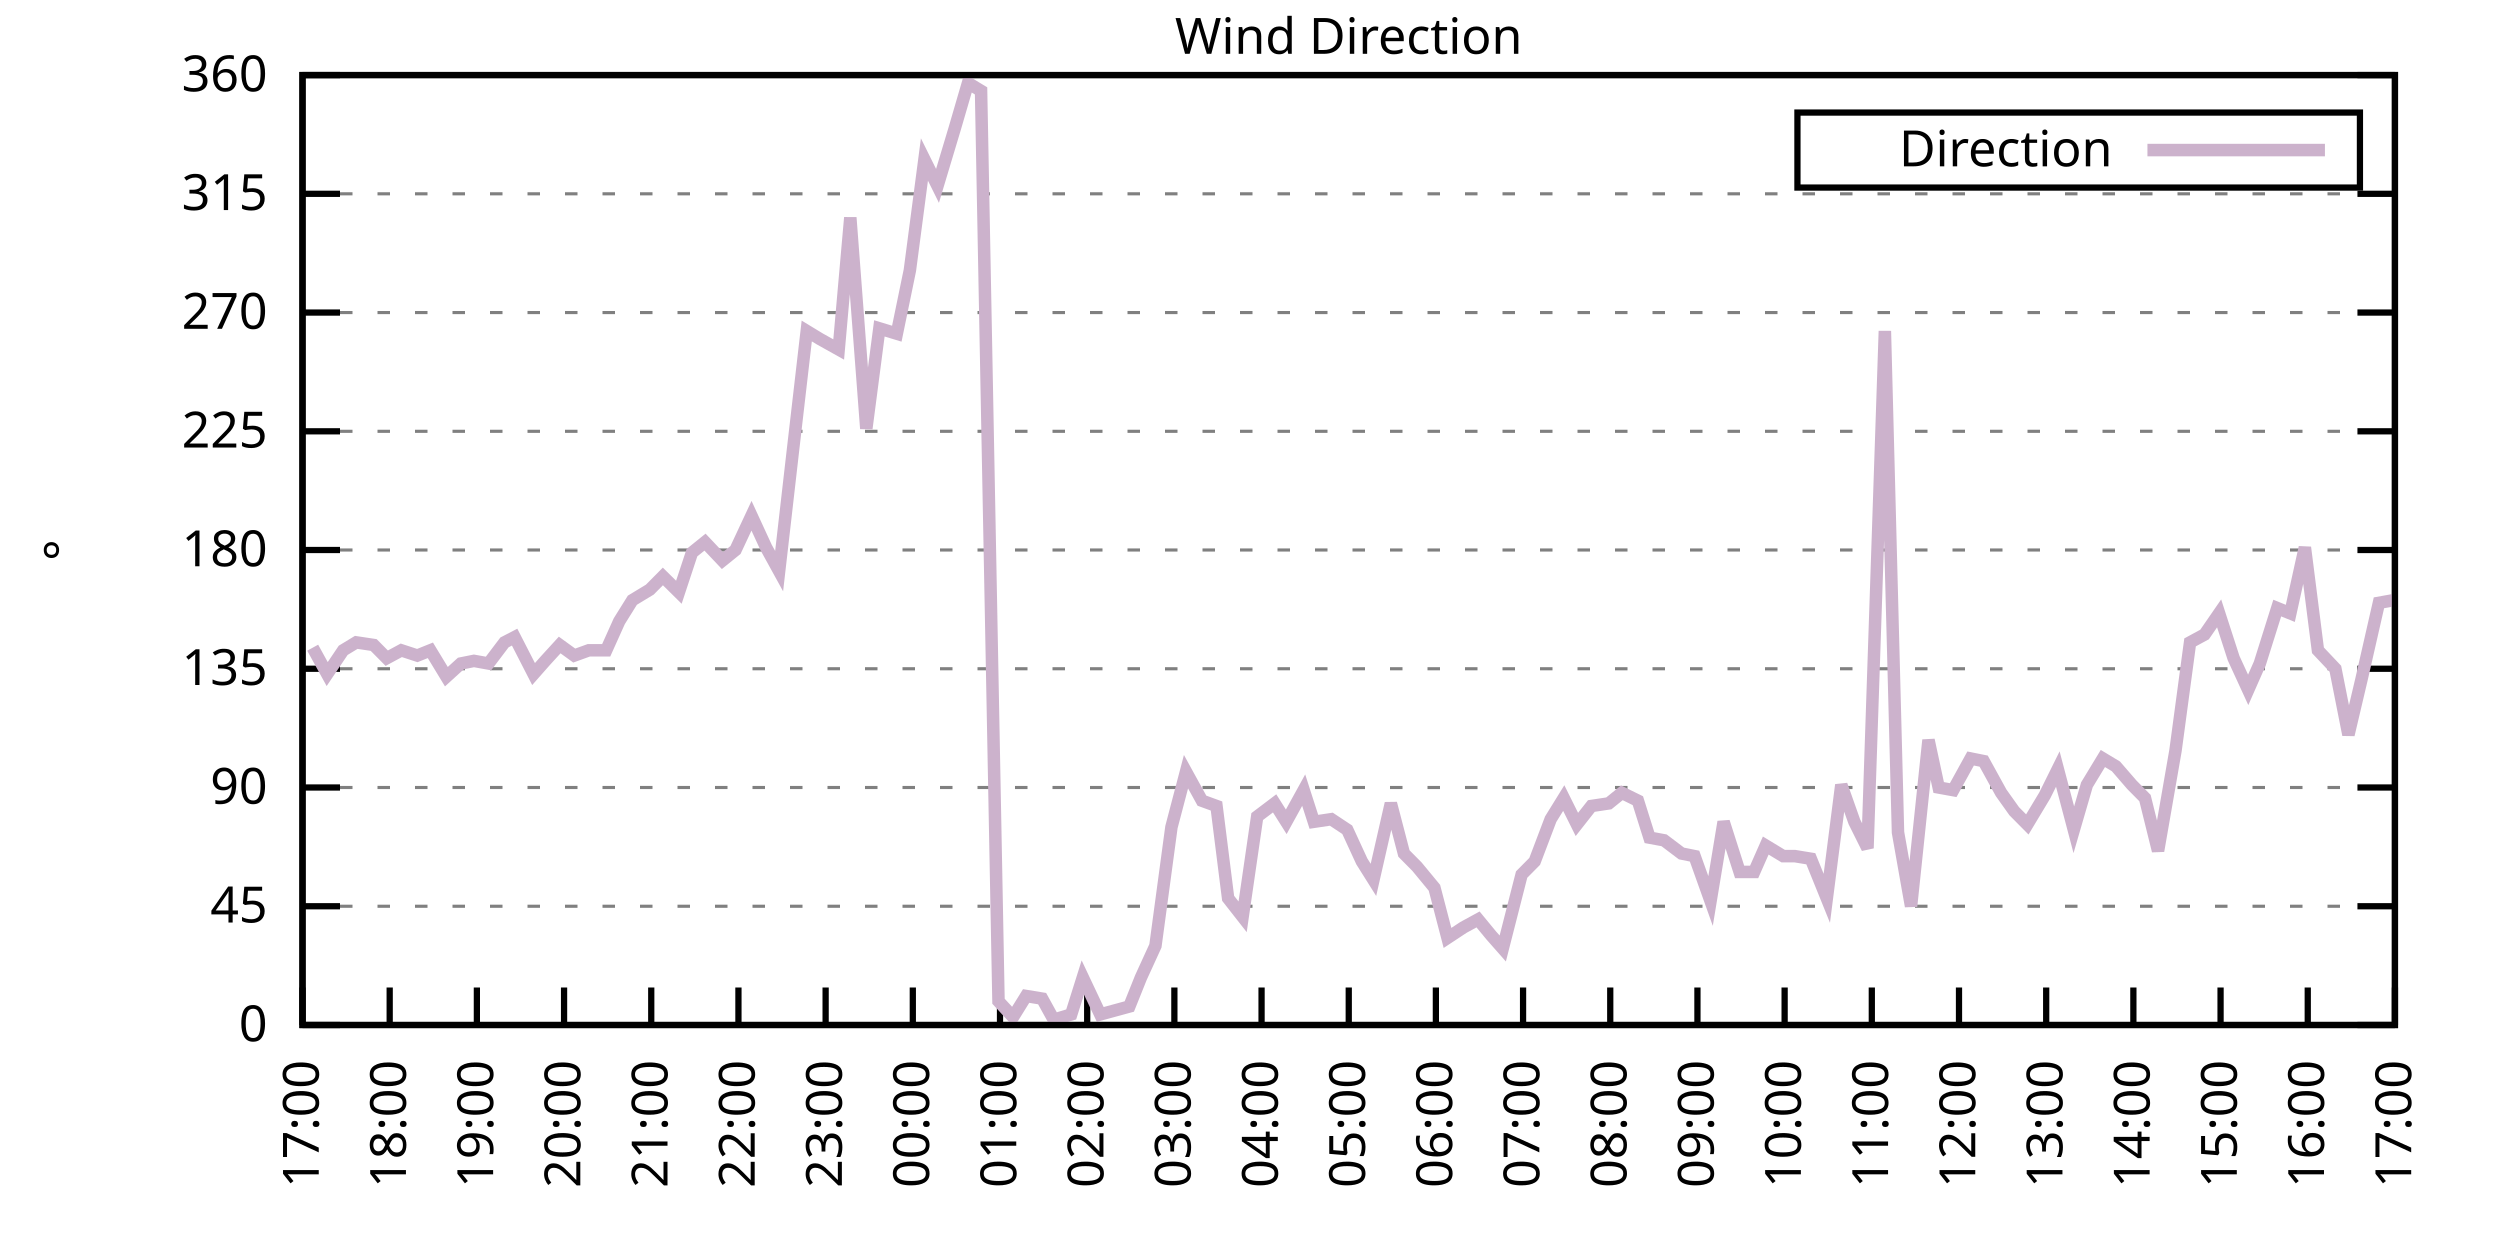
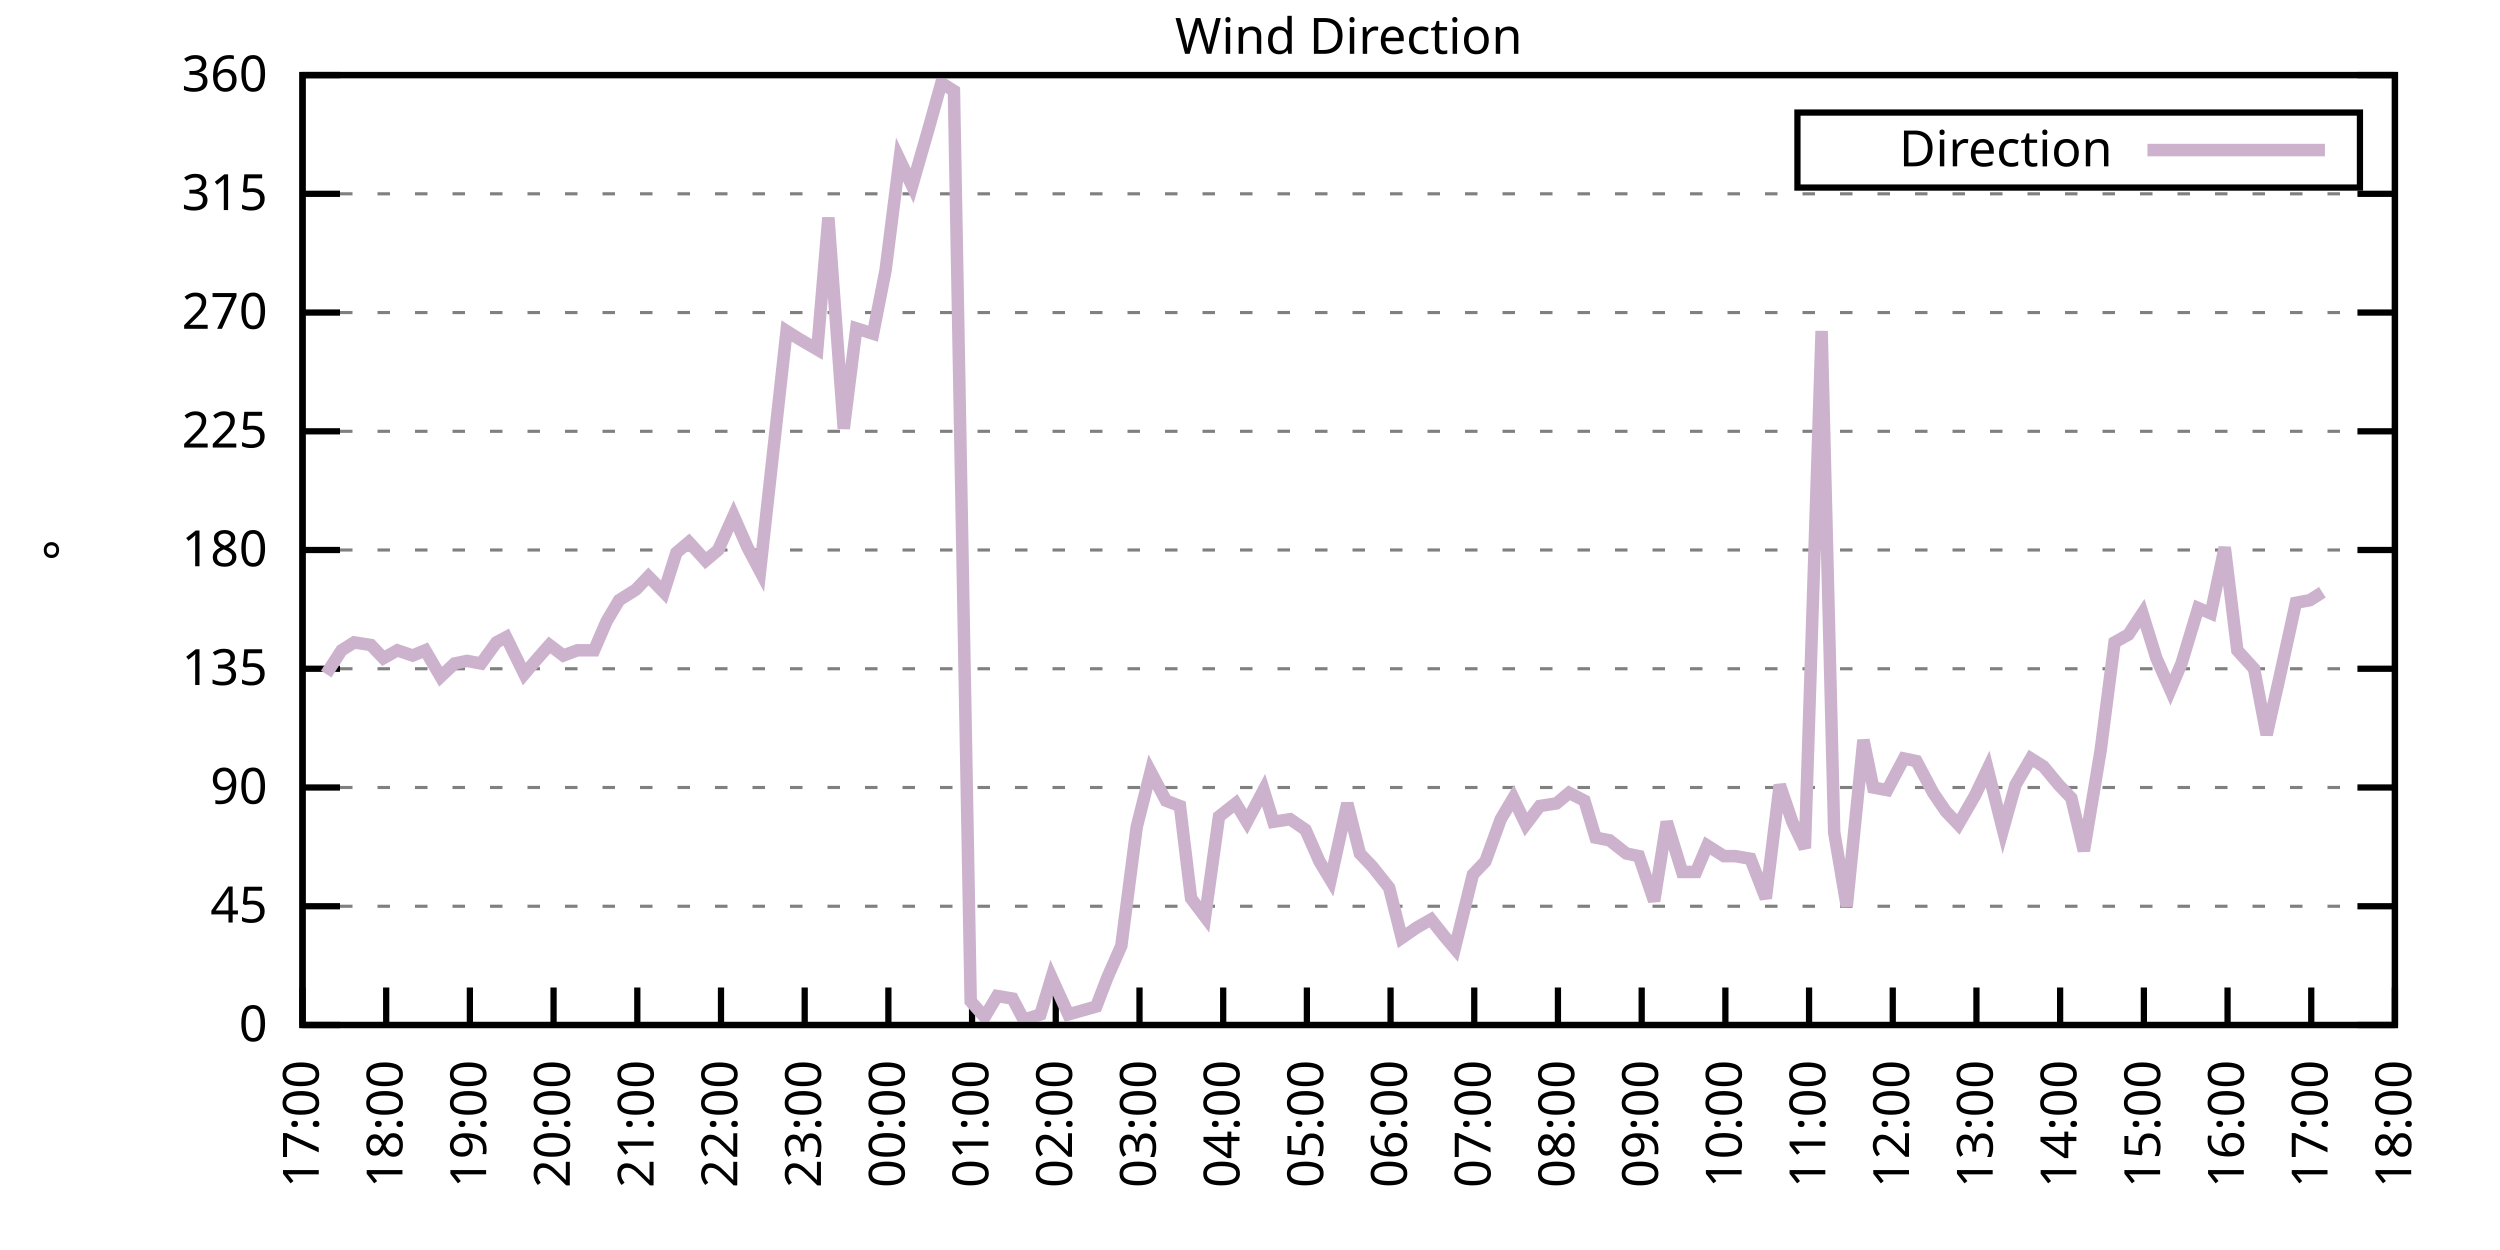
<svg xmlns="http://www.w3.org/2000/svg" xmlns:xlink="http://www.w3.org/1999/xlink" width="400" height="200" viewBox="0 0 400 200">
  <g id="gnuplot_canvas">
    <rect x="0" y="0" width="400" height="200" fill="none" />
    <defs>
      <circle id="gpDot" r="0.5" stroke-width="0.5" stroke="currentColor" />
      <path id="gpPt0" stroke-width="0.333" stroke="currentColor" d="M-1,0 h2 M0,-1 v2" />
      <path id="gpPt1" stroke-width="0.333" stroke="currentColor" d="M-1,-1 L1,1 M1,-1 L-1,1" />
      <path id="gpPt2" stroke-width="0.333" stroke="currentColor" d="M-1,0 L1,0 M0,-1 L0,1 M-1,-1 L1,1 M-1,1 L1,-1" />
      <rect id="gpPt3" stroke-width="0.333" stroke="currentColor" x="-1" y="-1" width="2" height="2" />
      <rect id="gpPt4" stroke-width="0.333" stroke="currentColor" fill="currentColor" x="-1" y="-1" width="2" height="2" />
      <circle id="gpPt5" stroke-width="0.333" stroke="currentColor" cx="0" cy="0" r="1" />
      <use xlink:href="#gpPt5" id="gpPt6" fill="currentColor" stroke="none" />
      <path id="gpPt7" stroke-width="0.333" stroke="currentColor" d="M0,-1.33 L-1.33,0.67 L1.33,0.67 z" />
      <use xlink:href="#gpPt7" id="gpPt8" fill="currentColor" stroke="none" />
      <use xlink:href="#gpPt7" id="gpPt9" stroke="currentColor" transform="rotate(180)" />
      <use xlink:href="#gpPt9" id="gpPt10" fill="currentColor" stroke="none" />
      <use xlink:href="#gpPt3" id="gpPt11" stroke="currentColor" transform="rotate(45)" />
      <use xlink:href="#gpPt11" id="gpPt12" fill="currentColor" stroke="none" />
      <path id="gpPt13" stroke-width="0.333" stroke="currentColor" d="M0,1.330 L1.265,0.411 L0.782,-1.067 L-0.782,-1.076 L-1.265,0.411 z" />
      <use xlink:href="#gpPt13" id="gpPt14" fill="currentColor" stroke="none" />
      <filter id="textbox" filterUnits="objectBoundingBox" x="0" y="0" height="1" width="1">
        <feFlood flood-color="white" flood-opacity="1" result="bgnd" />
        <feComposite in="SourceGraphic" in2="bgnd" operator="atop" />
      </filter>
      <filter id="greybox" filterUnits="objectBoundingBox" x="0" y="0" height="1" width="1">
        <feFlood flood-color="lightgrey" flood-opacity="1" result="grey" />
        <feComposite in="SourceGraphic" in2="grey" operator="atop" />
      </filter>
    </defs>
    <g fill="none" color="white" stroke="currentColor" stroke-width="1.00" stroke-linecap="butt" stroke-linejoin="miter">
</g>
    <g fill="none" color="black" stroke="currentColor" stroke-width="1.00" stroke-linecap="butt" stroke-linejoin="miter">
      <g stroke="none" shape-rendering="crispEdges">
        <polygon fill="rgb(255, 255, 255)" points="48.40,164.00 383.18,164.00 383.18,12.02 48.40,12.02 " />
      </g>
    </g>
    <g fill="none" color="black" stroke="currentColor" stroke-width="1.00" stroke-linecap="butt" stroke-linejoin="miter">
</g>
    <g fill="none" color="black" stroke="black" stroke-width="0.50" stroke-linecap="butt" stroke-linejoin="miter">
</g>
    <g fill="none" color="gray" stroke="currentColor" stroke-width="0.50" stroke-linecap="butt" stroke-linejoin="miter">
      <path stroke="gray" stroke-dasharray="2,4" class="gridline" d="M48.40,164.00 L383.19,164.00  " />
    </g>
    <g fill="none" color="gray" stroke="gray" stroke-width="1.00" stroke-linecap="butt" stroke-linejoin="miter">
</g>
    <g fill="none" color="black" stroke="currentColor" stroke-width="1.00" stroke-linecap="butt" stroke-linejoin="miter">
      <path stroke="black" d="M48.40,164.00 L54.40,164.00 M383.19,164.00 L377.19,164.00  " />
      <g transform="translate(42.80,166.60)" stroke="none" fill="black" font-family="Sans" font-size="8.00" text-anchor="end">
        <text>
          <tspan font-family="Sans"> 0</tspan>
        </text>
      </g>
    </g>
    <g fill="none" color="black" stroke="currentColor" stroke-width="1.00" stroke-linecap="butt" stroke-linejoin="miter">
</g>
    <g fill="none" color="black" stroke="black" stroke-width="0.50" stroke-linecap="butt" stroke-linejoin="miter">
</g>
    <g fill="none" color="gray" stroke="currentColor" stroke-width="0.50" stroke-linecap="butt" stroke-linejoin="miter">
      <path stroke="gray" stroke-dasharray="2,4" class="gridline" d="M48.40,145.00 L383.19,145.00  " />
    </g>
    <g fill="none" color="gray" stroke="gray" stroke-width="1.00" stroke-linecap="butt" stroke-linejoin="miter">
</g>
    <g fill="none" color="black" stroke="currentColor" stroke-width="1.00" stroke-linecap="butt" stroke-linejoin="miter">
      <path stroke="black" d="M48.40,145.00 L54.40,145.00 M383.19,145.00 L377.19,145.00  " />
      <g transform="translate(42.80,147.60)" stroke="none" fill="black" font-family="Sans" font-size="8.00" text-anchor="end">
        <text>
          <tspan font-family="Sans"> 45</tspan>
        </text>
      </g>
    </g>
    <g fill="none" color="black" stroke="currentColor" stroke-width="1.00" stroke-linecap="butt" stroke-linejoin="miter">
</g>
    <g fill="none" color="black" stroke="black" stroke-width="0.50" stroke-linecap="butt" stroke-linejoin="miter">
</g>
    <g fill="none" color="gray" stroke="currentColor" stroke-width="0.50" stroke-linecap="butt" stroke-linejoin="miter">
      <path stroke="gray" stroke-dasharray="2,4" class="gridline" d="M48.40,126.00 L383.19,126.00  " />
    </g>
    <g fill="none" color="gray" stroke="gray" stroke-width="1.00" stroke-linecap="butt" stroke-linejoin="miter">
</g>
    <g fill="none" color="black" stroke="currentColor" stroke-width="1.00" stroke-linecap="butt" stroke-linejoin="miter">
      <path stroke="black" d="M48.40,126.00 L54.40,126.00 M383.19,126.00 L377.19,126.00  " />
      <g transform="translate(42.80,128.60)" stroke="none" fill="black" font-family="Sans" font-size="8.00" text-anchor="end">
        <text>
          <tspan font-family="Sans"> 90</tspan>
        </text>
      </g>
    </g>
    <g fill="none" color="black" stroke="currentColor" stroke-width="1.00" stroke-linecap="butt" stroke-linejoin="miter">
</g>
    <g fill="none" color="black" stroke="black" stroke-width="0.50" stroke-linecap="butt" stroke-linejoin="miter">
</g>
    <g fill="none" color="gray" stroke="currentColor" stroke-width="0.50" stroke-linecap="butt" stroke-linejoin="miter">
      <path stroke="gray" stroke-dasharray="2,4" class="gridline" d="M48.40,107.00 L383.19,107.00  " />
    </g>
    <g fill="none" color="gray" stroke="gray" stroke-width="1.00" stroke-linecap="butt" stroke-linejoin="miter">
</g>
    <g fill="none" color="black" stroke="currentColor" stroke-width="1.00" stroke-linecap="butt" stroke-linejoin="miter">
      <path stroke="black" d="M48.40,107.00 L54.40,107.00 M383.19,107.00 L377.19,107.00  " />
      <g transform="translate(42.80,109.60)" stroke="none" fill="black" font-family="Sans" font-size="8.00" text-anchor="end">
        <text>
          <tspan font-family="Sans"> 135</tspan>
        </text>
      </g>
    </g>
    <g fill="none" color="black" stroke="currentColor" stroke-width="1.00" stroke-linecap="butt" stroke-linejoin="miter">
</g>
    <g fill="none" color="black" stroke="black" stroke-width="0.50" stroke-linecap="butt" stroke-linejoin="miter">
</g>
    <g fill="none" color="gray" stroke="currentColor" stroke-width="0.50" stroke-linecap="butt" stroke-linejoin="miter">
      <path stroke="gray" stroke-dasharray="2,4" class="gridline" d="M48.40,88.00 L383.19,88.00  " />
    </g>
    <g fill="none" color="gray" stroke="gray" stroke-width="1.00" stroke-linecap="butt" stroke-linejoin="miter">
</g>
    <g fill="none" color="black" stroke="currentColor" stroke-width="1.00" stroke-linecap="butt" stroke-linejoin="miter">
      <path stroke="black" d="M48.40,88.00 L54.40,88.00 M383.19,88.00 L377.19,88.00  " />
      <g transform="translate(42.80,90.60)" stroke="none" fill="black" font-family="Sans" font-size="8.00" text-anchor="end">
        <text>
          <tspan font-family="Sans"> 180</tspan>
        </text>
      </g>
    </g>
    <g fill="none" color="black" stroke="currentColor" stroke-width="1.00" stroke-linecap="butt" stroke-linejoin="miter">
</g>
    <g fill="none" color="black" stroke="black" stroke-width="0.50" stroke-linecap="butt" stroke-linejoin="miter">
</g>
    <g fill="none" color="gray" stroke="currentColor" stroke-width="0.50" stroke-linecap="butt" stroke-linejoin="miter">
      <path stroke="gray" stroke-dasharray="2,4" class="gridline" d="M48.40,69.01 L383.19,69.01  " />
    </g>
    <g fill="none" color="gray" stroke="gray" stroke-width="1.00" stroke-linecap="butt" stroke-linejoin="miter">
</g>
    <g fill="none" color="black" stroke="currentColor" stroke-width="1.00" stroke-linecap="butt" stroke-linejoin="miter">
      <path stroke="black" d="M48.40,69.01 L54.40,69.01 M383.19,69.01 L377.19,69.01  " />
      <g transform="translate(42.80,71.61)" stroke="none" fill="black" font-family="Sans" font-size="8.00" text-anchor="end">
        <text>
          <tspan font-family="Sans"> 225</tspan>
        </text>
      </g>
    </g>
    <g fill="none" color="black" stroke="currentColor" stroke-width="1.00" stroke-linecap="butt" stroke-linejoin="miter">
</g>
    <g fill="none" color="black" stroke="black" stroke-width="0.50" stroke-linecap="butt" stroke-linejoin="miter">
</g>
    <g fill="none" color="gray" stroke="currentColor" stroke-width="0.50" stroke-linecap="butt" stroke-linejoin="miter">
      <path stroke="gray" stroke-dasharray="2,4" class="gridline" d="M48.40,50.01 L383.19,50.01  " />
    </g>
    <g fill="none" color="gray" stroke="gray" stroke-width="1.00" stroke-linecap="butt" stroke-linejoin="miter">
</g>
    <g fill="none" color="black" stroke="currentColor" stroke-width="1.00" stroke-linecap="butt" stroke-linejoin="miter">
      <path stroke="black" d="M48.40,50.01 L54.40,50.01 M383.19,50.01 L377.19,50.01  " />
      <g transform="translate(42.80,52.61)" stroke="none" fill="black" font-family="Sans" font-size="8.00" text-anchor="end">
        <text>
          <tspan font-family="Sans"> 270</tspan>
        </text>
      </g>
    </g>
    <g fill="none" color="black" stroke="currentColor" stroke-width="1.00" stroke-linecap="butt" stroke-linejoin="miter">
</g>
    <g fill="none" color="black" stroke="black" stroke-width="0.50" stroke-linecap="butt" stroke-linejoin="miter">
</g>
    <g fill="none" color="gray" stroke="currentColor" stroke-width="0.50" stroke-linecap="butt" stroke-linejoin="miter">
      <path stroke="gray" stroke-dasharray="2,4" class="gridline" d="M48.40,31.01 L383.19,31.01  " />
    </g>
    <g fill="none" color="gray" stroke="gray" stroke-width="1.00" stroke-linecap="butt" stroke-linejoin="miter">
</g>
    <g fill="none" color="black" stroke="currentColor" stroke-width="1.00" stroke-linecap="butt" stroke-linejoin="miter">
      <path stroke="black" d="M48.40,31.01 L54.40,31.01 M383.19,31.01 L377.19,31.01  " />
      <g transform="translate(42.80,33.61)" stroke="none" fill="black" font-family="Sans" font-size="8.00" text-anchor="end">
        <text>
          <tspan font-family="Sans"> 315</tspan>
        </text>
      </g>
    </g>
    <g fill="none" color="black" stroke="currentColor" stroke-width="1.00" stroke-linecap="butt" stroke-linejoin="miter">
</g>
    <g fill="none" color="black" stroke="black" stroke-width="0.50" stroke-linecap="butt" stroke-linejoin="miter">
</g>
    <g fill="none" color="gray" stroke="currentColor" stroke-width="0.50" stroke-linecap="butt" stroke-linejoin="miter">
      <path stroke="gray" stroke-dasharray="2,4" class="gridline" d="M48.40,12.01 L383.19,12.01  " />
    </g>
    <g fill="none" color="gray" stroke="gray" stroke-width="1.00" stroke-linecap="butt" stroke-linejoin="miter">
</g>
    <g fill="none" color="black" stroke="currentColor" stroke-width="1.00" stroke-linecap="butt" stroke-linejoin="miter">
      <path stroke="black" d="M48.40,12.01 L54.40,12.01 M383.19,12.01 L377.19,12.01  " />
      <g transform="translate(42.80,14.61)" stroke="none" fill="black" font-family="Sans" font-size="8.00" text-anchor="end">
        <text>
          <tspan font-family="Sans"> 360</tspan>
        </text>
      </g>
    </g>
    <g fill="none" color="black" stroke="currentColor" stroke-width="1.00" stroke-linecap="butt" stroke-linejoin="miter">
      <path stroke="black" d="M48.40,164.00 L48.40,158.00  " />
      <g transform="translate(51.00,169.60) rotate(270.00)" stroke="none" fill="black" font-family="Sans" font-size="8.00" text-anchor="end">
        <text>
          <tspan font-family="Sans">17:00</tspan>
        </text>
      </g>
    </g>
    <g fill="none" color="black" stroke="currentColor" stroke-width="1.00" stroke-linecap="butt" stroke-linejoin="miter">
-       <path stroke="black" d="M62.35,164.00 L62.35,158.00  " />
-       <g transform="translate(64.95,169.60) rotate(270.00)" stroke="none" fill="black" font-family="Sans" font-size="8.00" text-anchor="end">
+       <path stroke="black" d="M61.79,164.00 L61.79,158.00  " />
+       <g transform="translate(64.39,169.60) rotate(270.00)" stroke="none" fill="black" font-family="Sans" font-size="8.00" text-anchor="end">
        <text>
          <tspan font-family="Sans">18:00</tspan>
        </text>
      </g>
    </g>
    <g fill="none" color="black" stroke="currentColor" stroke-width="1.00" stroke-linecap="butt" stroke-linejoin="miter">
-       <path stroke="black" d="M76.30,164.00 L76.30,158.00  " />
-       <g transform="translate(78.90,169.60) rotate(270.00)" stroke="none" fill="black" font-family="Sans" font-size="8.00" text-anchor="end">
+       <path stroke="black" d="M75.18,164.00 L75.18,158.00  " />
+       <g transform="translate(77.78,169.60) rotate(270.00)" stroke="none" fill="black" font-family="Sans" font-size="8.00" text-anchor="end">
        <text>
          <tspan font-family="Sans">19:00</tspan>
        </text>
      </g>
    </g>
    <g fill="none" color="black" stroke="currentColor" stroke-width="1.00" stroke-linecap="butt" stroke-linejoin="miter">
-       <path stroke="black" d="M90.25,164.00 L90.25,158.00  " />
-       <g transform="translate(92.85,169.60) rotate(270.00)" stroke="none" fill="black" font-family="Sans" font-size="8.00" text-anchor="end">
+       <path stroke="black" d="M88.57,164.00 L88.57,158.00  " />
+       <g transform="translate(91.17,169.60) rotate(270.00)" stroke="none" fill="black" font-family="Sans" font-size="8.00" text-anchor="end">
        <text>
          <tspan font-family="Sans">20:00</tspan>
        </text>
      </g>
    </g>
    <g fill="none" color="black" stroke="currentColor" stroke-width="1.00" stroke-linecap="butt" stroke-linejoin="miter">
-       <path stroke="black" d="M104.20,164.00 L104.20,158.00  " />
-       <g transform="translate(106.80,169.60) rotate(270.00)" stroke="none" fill="black" font-family="Sans" font-size="8.00" text-anchor="end">
+       <path stroke="black" d="M101.97,164.00 L101.97,158.00  " />
+       <g transform="translate(104.57,169.60) rotate(270.00)" stroke="none" fill="black" font-family="Sans" font-size="8.00" text-anchor="end">
        <text>
          <tspan font-family="Sans">21:00</tspan>
        </text>
      </g>
    </g>
    <g fill="none" color="black" stroke="currentColor" stroke-width="1.00" stroke-linecap="butt" stroke-linejoin="miter">
-       <path stroke="black" d="M118.15,164.00 L118.15,158.00  " />
-       <g transform="translate(120.75,169.60) rotate(270.00)" stroke="none" fill="black" font-family="Sans" font-size="8.00" text-anchor="end">
+       <path stroke="black" d="M115.36,164.00 L115.36,158.00  " />
+       <g transform="translate(117.96,169.60) rotate(270.00)" stroke="none" fill="black" font-family="Sans" font-size="8.00" text-anchor="end">
        <text>
          <tspan font-family="Sans">22:00</tspan>
        </text>
      </g>
    </g>
    <g fill="none" color="black" stroke="currentColor" stroke-width="1.00" stroke-linecap="butt" stroke-linejoin="miter">
-       <path stroke="black" d="M132.10,164.00 L132.10,158.00  " />
-       <g transform="translate(134.70,169.60) rotate(270.00)" stroke="none" fill="black" font-family="Sans" font-size="8.00" text-anchor="end">
+       <path stroke="black" d="M128.75,164.00 L128.75,158.00  " />
+       <g transform="translate(131.35,169.60) rotate(270.00)" stroke="none" fill="black" font-family="Sans" font-size="8.00" text-anchor="end">
        <text>
          <tspan font-family="Sans">23:00</tspan>
        </text>
      </g>
    </g>
    <g fill="none" color="black" stroke="currentColor" stroke-width="1.00" stroke-linecap="butt" stroke-linejoin="miter">
-       <path stroke="black" d="M146.05,164.00 L146.05,158.00  " />
-       <g transform="translate(148.65,169.60) rotate(270.00)" stroke="none" fill="black" font-family="Sans" font-size="8.00" text-anchor="end">
+       <path stroke="black" d="M142.14,164.00 L142.14,158.00  " />
+       <g transform="translate(144.74,169.60) rotate(270.00)" stroke="none" fill="black" font-family="Sans" font-size="8.00" text-anchor="end">
        <text>
          <tspan font-family="Sans">00:00</tspan>
        </text>
      </g>
    </g>
    <g fill="none" color="black" stroke="currentColor" stroke-width="1.00" stroke-linecap="butt" stroke-linejoin="miter">
-       <path stroke="black" d="M160.00,164.00 L160.00,158.00  " />
-       <g transform="translate(162.60,169.60) rotate(270.00)" stroke="none" fill="black" font-family="Sans" font-size="8.00" text-anchor="end">
+       <path stroke="black" d="M155.53,164.00 L155.53,158.00  " />
+       <g transform="translate(158.13,169.60) rotate(270.00)" stroke="none" fill="black" font-family="Sans" font-size="8.00" text-anchor="end">
        <text>
          <tspan font-family="Sans">01:00</tspan>
        </text>
      </g>
    </g>
    <g fill="none" color="black" stroke="currentColor" stroke-width="1.00" stroke-linecap="butt" stroke-linejoin="miter">
-       <path stroke="black" d="M173.95,164.00 L173.95,158.00  " />
-       <g transform="translate(176.55,169.60) rotate(270.00)" stroke="none" fill="black" font-family="Sans" font-size="8.00" text-anchor="end">
+       <path stroke="black" d="M168.92,164.00 L168.92,158.00  " />
+       <g transform="translate(171.52,169.60) rotate(270.00)" stroke="none" fill="black" font-family="Sans" font-size="8.00" text-anchor="end">
        <text>
          <tspan font-family="Sans">02:00</tspan>
        </text>
      </g>
    </g>
    <g fill="none" color="black" stroke="currentColor" stroke-width="1.00" stroke-linecap="butt" stroke-linejoin="miter">
-       <path stroke="black" d="M187.90,164.00 L187.90,158.00  " />
-       <g transform="translate(190.50,169.60) rotate(270.00)" stroke="none" fill="black" font-family="Sans" font-size="8.00" text-anchor="end">
+       <path stroke="black" d="M182.32,164.00 L182.32,158.00  " />
+       <g transform="translate(184.92,169.60) rotate(270.00)" stroke="none" fill="black" font-family="Sans" font-size="8.00" text-anchor="end">
        <text>
          <tspan font-family="Sans">03:00</tspan>
        </text>
      </g>
    </g>
    <g fill="none" color="black" stroke="currentColor" stroke-width="1.00" stroke-linecap="butt" stroke-linejoin="miter">
-       <path stroke="black" d="M201.85,164.00 L201.85,158.00  " />
-       <g transform="translate(204.45,169.60) rotate(270.00)" stroke="none" fill="black" font-family="Sans" font-size="8.00" text-anchor="end">
+       <path stroke="black" d="M195.71,164.00 L195.71,158.00  " />
+       <g transform="translate(198.31,169.60) rotate(270.00)" stroke="none" fill="black" font-family="Sans" font-size="8.00" text-anchor="end">
        <text>
          <tspan font-family="Sans">04:00</tspan>
        </text>
      </g>
    </g>
    <g fill="none" color="black" stroke="currentColor" stroke-width="1.00" stroke-linecap="butt" stroke-linejoin="miter">
-       <path stroke="black" d="M215.80,164.00 L215.80,158.00  " />
-       <g transform="translate(218.40,169.60) rotate(270.00)" stroke="none" fill="black" font-family="Sans" font-size="8.00" text-anchor="end">
+       <path stroke="black" d="M209.10,164.00 L209.10,158.00  " />
+       <g transform="translate(211.70,169.60) rotate(270.00)" stroke="none" fill="black" font-family="Sans" font-size="8.00" text-anchor="end">
        <text>
          <tspan font-family="Sans">05:00</tspan>
        </text>
      </g>
    </g>
    <g fill="none" color="black" stroke="currentColor" stroke-width="1.00" stroke-linecap="butt" stroke-linejoin="miter">
-       <path stroke="black" d="M229.74,164.00 L229.74,158.00  " />
-       <g transform="translate(232.34,169.60) rotate(270.00)" stroke="none" fill="black" font-family="Sans" font-size="8.00" text-anchor="end">
+       <path stroke="black" d="M222.49,164.00 L222.49,158.00  " />
+       <g transform="translate(225.09,169.60) rotate(270.00)" stroke="none" fill="black" font-family="Sans" font-size="8.00" text-anchor="end">
        <text>
          <tspan font-family="Sans">06:00</tspan>
        </text>
      </g>
    </g>
    <g fill="none" color="black" stroke="currentColor" stroke-width="1.00" stroke-linecap="butt" stroke-linejoin="miter">
-       <path stroke="black" d="M243.69,164.00 L243.69,158.00  " />
-       <g transform="translate(246.29,169.60) rotate(270.00)" stroke="none" fill="black" font-family="Sans" font-size="8.00" text-anchor="end">
+       <path stroke="black" d="M235.88,164.00 L235.88,158.00  " />
+       <g transform="translate(238.48,169.60) rotate(270.00)" stroke="none" fill="black" font-family="Sans" font-size="8.00" text-anchor="end">
        <text>
          <tspan font-family="Sans">07:00</tspan>
        </text>
      </g>
    </g>
    <g fill="none" color="black" stroke="currentColor" stroke-width="1.00" stroke-linecap="butt" stroke-linejoin="miter">
-       <path stroke="black" d="M257.64,164.00 L257.64,158.00  " />
-       <g transform="translate(260.24,169.60) rotate(270.00)" stroke="none" fill="black" font-family="Sans" font-size="8.00" text-anchor="end">
+       <path stroke="black" d="M249.27,164.00 L249.27,158.00  " />
+       <g transform="translate(251.87,169.60) rotate(270.00)" stroke="none" fill="black" font-family="Sans" font-size="8.00" text-anchor="end">
        <text>
          <tspan font-family="Sans">08:00</tspan>
        </text>
      </g>
    </g>
    <g fill="none" color="black" stroke="currentColor" stroke-width="1.00" stroke-linecap="butt" stroke-linejoin="miter">
-       <path stroke="black" d="M271.59,164.00 L271.59,158.00  " />
-       <g transform="translate(274.19,169.60) rotate(270.00)" stroke="none" fill="black" font-family="Sans" font-size="8.00" text-anchor="end">
+       <path stroke="black" d="M262.67,164.00 L262.67,158.00  " />
+       <g transform="translate(265.27,169.60) rotate(270.00)" stroke="none" fill="black" font-family="Sans" font-size="8.00" text-anchor="end">
        <text>
          <tspan font-family="Sans">09:00</tspan>
        </text>
      </g>
    </g>
    <g fill="none" color="black" stroke="currentColor" stroke-width="1.00" stroke-linecap="butt" stroke-linejoin="miter">
-       <path stroke="black" d="M285.54,164.00 L285.54,158.00  " />
-       <g transform="translate(288.14,169.60) rotate(270.00)" stroke="none" fill="black" font-family="Sans" font-size="8.00" text-anchor="end">
+       <path stroke="black" d="M276.06,164.00 L276.06,158.00  " />
+       <g transform="translate(278.66,169.60) rotate(270.00)" stroke="none" fill="black" font-family="Sans" font-size="8.00" text-anchor="end">
        <text>
          <tspan font-family="Sans">10:00</tspan>
        </text>
      </g>
    </g>
    <g fill="none" color="black" stroke="currentColor" stroke-width="1.00" stroke-linecap="butt" stroke-linejoin="miter">
-       <path stroke="black" d="M299.49,164.00 L299.49,158.00  " />
-       <g transform="translate(302.09,169.60) rotate(270.00)" stroke="none" fill="black" font-family="Sans" font-size="8.00" text-anchor="end">
+       <path stroke="black" d="M289.45,164.00 L289.45,158.00  " />
+       <g transform="translate(292.05,169.60) rotate(270.00)" stroke="none" fill="black" font-family="Sans" font-size="8.00" text-anchor="end">
        <text>
          <tspan font-family="Sans">11:00</tspan>
        </text>
      </g>
    </g>
    <g fill="none" color="black" stroke="currentColor" stroke-width="1.00" stroke-linecap="butt" stroke-linejoin="miter">
-       <path stroke="black" d="M313.44,164.00 L313.44,158.00  " />
-       <g transform="translate(316.04,169.60) rotate(270.00)" stroke="none" fill="black" font-family="Sans" font-size="8.00" text-anchor="end">
+       <path stroke="black" d="M302.84,164.00 L302.84,158.00  " />
+       <g transform="translate(305.44,169.60) rotate(270.00)" stroke="none" fill="black" font-family="Sans" font-size="8.00" text-anchor="end">
        <text>
          <tspan font-family="Sans">12:00</tspan>
        </text>
      </g>
    </g>
    <g fill="none" color="black" stroke="currentColor" stroke-width="1.00" stroke-linecap="butt" stroke-linejoin="miter">
-       <path stroke="black" d="M327.39,164.00 L327.39,158.00  " />
-       <g transform="translate(329.99,169.60) rotate(270.00)" stroke="none" fill="black" font-family="Sans" font-size="8.00" text-anchor="end">
+       <path stroke="black" d="M316.23,164.00 L316.23,158.00  " />
+       <g transform="translate(318.83,169.60) rotate(270.00)" stroke="none" fill="black" font-family="Sans" font-size="8.00" text-anchor="end">
        <text>
          <tspan font-family="Sans">13:00</tspan>
        </text>
      </g>
    </g>
    <g fill="none" color="black" stroke="currentColor" stroke-width="1.00" stroke-linecap="butt" stroke-linejoin="miter">
-       <path stroke="black" d="M341.34,164.00 L341.34,158.00  " />
-       <g transform="translate(343.94,169.60) rotate(270.00)" stroke="none" fill="black" font-family="Sans" font-size="8.00" text-anchor="end">
+       <path stroke="black" d="M329.62,164.00 L329.62,158.00  " />
+       <g transform="translate(332.22,169.60) rotate(270.00)" stroke="none" fill="black" font-family="Sans" font-size="8.00" text-anchor="end">
        <text>
          <tspan font-family="Sans">14:00</tspan>
        </text>
      </g>
    </g>
    <g fill="none" color="black" stroke="currentColor" stroke-width="1.00" stroke-linecap="butt" stroke-linejoin="miter">
-       <path stroke="black" d="M355.29,164.00 L355.29,158.00  " />
-       <g transform="translate(357.89,169.60) rotate(270.00)" stroke="none" fill="black" font-family="Sans" font-size="8.00" text-anchor="end">
+       <path stroke="black" d="M343.02,164.00 L343.02,158.00  " />
+       <g transform="translate(345.62,169.60) rotate(270.00)" stroke="none" fill="black" font-family="Sans" font-size="8.00" text-anchor="end">
        <text>
          <tspan font-family="Sans">15:00</tspan>
        </text>
      </g>
    </g>
    <g fill="none" color="black" stroke="currentColor" stroke-width="1.00" stroke-linecap="butt" stroke-linejoin="miter">
-       <path stroke="black" d="M369.24,164.00 L369.24,158.00  " />
-       <g transform="translate(371.84,169.60) rotate(270.00)" stroke="none" fill="black" font-family="Sans" font-size="8.00" text-anchor="end">
+       <path stroke="black" d="M356.41,164.00 L356.41,158.00  " />
+       <g transform="translate(359.01,169.60) rotate(270.00)" stroke="none" fill="black" font-family="Sans" font-size="8.00" text-anchor="end">
        <text>
          <tspan font-family="Sans">16:00</tspan>
+         </text>
+       </g>
+     </g>
+     <g fill="none" color="black" stroke="currentColor" stroke-width="1.00" stroke-linecap="butt" stroke-linejoin="miter">
+       <path stroke="black" d="M369.80,164.00 L369.80,158.00  " />
+       <g transform="translate(372.40,169.60) rotate(270.00)" stroke="none" fill="black" font-family="Sans" font-size="8.00" text-anchor="end">
+         <text>
+           <tspan font-family="Sans">17:00</tspan>
        </text>
      </g>
    </g>
    <g fill="none" color="black" stroke="currentColor" stroke-width="1.00" stroke-linecap="butt" stroke-linejoin="miter">
      <path stroke="black" d="M383.19,164.00 L383.19,158.00  " />
      <g transform="translate(385.79,169.60) rotate(270.00)" stroke="none" fill="black" font-family="Sans" font-size="8.00" text-anchor="end">
        <text>
-           <tspan font-family="Sans">17:00</tspan>
+           <tspan font-family="Sans">18:00</tspan>
        </text>
      </g>
    </g>
    <g fill="none" color="black" stroke="currentColor" stroke-width="1.00" stroke-linecap="butt" stroke-linejoin="miter">
</g>
    <g fill="none" color="black" stroke="currentColor" stroke-width="1.00" stroke-linecap="butt" stroke-linejoin="miter">
      <path stroke="black" d="M48.40,12.01 L48.40,164.00 L383.19,164.00 L383.19,12.01 L48.40,12.01 Z  " />
    </g>
    <g fill="none" color="black" stroke="currentColor" stroke-width="1.00" stroke-linecap="butt" stroke-linejoin="miter">
</g>
    <g fill="none" color="black" stroke="currentColor" stroke-width="1.00" stroke-linecap="butt" stroke-linejoin="miter">
      <path stroke="black" d="M287.59,30.01 L287.59,18.01 L377.59,18.01 L377.59,30.01 L287.59,30.01 Z  " />
    </g>
    <g id="Wind_direction_plot_1">
      <g fill="none" color="white" stroke="black" stroke-width="2.00" stroke-linecap="butt" stroke-linejoin="miter">
</g>
      <g fill="none" color="black" stroke="currentColor" stroke-width="2.00" stroke-linecap="butt" stroke-linejoin="miter">
        <g transform="translate(337.99,26.61)" stroke="none" fill="black" font-family="Sans" font-size="8.00" text-anchor="end">
          <text>
            <tspan font-family="Sans">Direction</tspan>
          </text>
        </g>
      </g>
      <g fill="none" color="black" stroke="currentColor" stroke-width="2.00" stroke-linecap="butt" stroke-linejoin="miter">
-         <path stroke="rgb(204, 178, 204)" d="M343.59,24.01 L371.99,24.01 M50.03,103.63 L52.35,107.85 L54.91,104.05 L57.00,102.78 L59.79,103.20 L61.88,105.31   L64.21,104.05 L66.77,104.89 L68.86,104.05 L71.42,108.27 L73.74,106.16 L75.83,105.74 L78.16,106.16 L80.72,102.78   L82.34,101.94 L85.37,107.85 L87.23,105.74 L89.55,103.20 L91.88,104.89 L94.20,104.05 L96.99,104.05 L99.08,99.40   L101.18,96.03 L103.97,94.34 L106.06,92.23 L108.62,94.76 L110.71,88.43 L112.80,86.74 L115.59,89.69 L117.68,88.00   L120.24,82.52 L122.57,87.58 L124.66,91.38 L126.98,71.12 L129.08,52.96 L131.17,54.23 L134.19,55.92 L136.05,34.81   L138.61,68.58 L140.70,52.54 L143.49,53.39 L145.58,43.25 L147.91,25.52 L150.00,29.74 L152.79,20.45 L154.88,13.28   L156.97,14.54 L159.76,160.20 L162.09,162.73 L164.18,159.36 L166.74,159.78 L168.60,163.16 L171.39,162.31 L173.25,156.40   L176.04,162.31 L180.69,161.04 L182.55,156.40 L184.87,151.33 L187.43,132.34 L189.76,123.47 L192.31,128.11 L194.64,128.96   L196.50,143.73 L198.82,146.69 L201.15,130.65 L203.94,128.54 L205.80,131.49 L208.59,126.42 L210.22,131.49 L213.01,131.07   L215.56,132.76 L217.89,137.82 L219.75,140.78 L222.54,128.54 L224.63,136.56 L226.72,138.67 L229.51,142.05 L231.60,150.07   L234.16,148.38 L236.49,147.11 L238.58,149.65 L240.44,151.76 L243.46,139.93 L245.55,137.82 L248.11,131.07 L250.20,127.69   L252.30,131.91 L254.62,128.96 L257.41,128.54 L259.50,126.85 L262.06,128.11 L263.92,134.02 L266.25,134.45 L269.04,136.56   L271.13,136.98 L273.69,144.16 L275.78,131.49 L278.34,139.51 L280.66,139.51 L282.52,135.29 L285.31,136.98 L287.17,136.98   L289.73,137.40 L292.29,143.73 L294.61,125.58 L296.70,131.49 L298.80,135.71 L301.58,52.96 L303.68,133.18 L305.77,145.00   L308.56,118.40 L310.19,126.00 L312.51,126.42 L315.30,121.36 L317.39,121.78 L320.18,126.85 L322.28,129.80 L324.37,131.91   L327.16,127.27 L329.25,123.05 L331.81,132.76 L333.90,125.58 L336.46,121.36 L338.55,122.62 L341.11,125.58 L343.20,127.69   L345.29,136.14 L348.08,120.09 L350.41,102.78 L352.73,101.52 L355.06,98.14 L357.38,105.31 L359.71,110.38 L361.57,106.16   L364.36,97.29 L366.45,98.14 L368.78,87.58 L370.87,104.05 L373.66,107.00 L375.75,117.56 L377.84,108.69 L380.63,96.45   L382.96,96.03  " />
+         <path stroke="rgb(204, 178, 204)" d="M343.59,24.01 L371.99,24.01 M52.19,107.85 L54.65,104.05 L56.66,102.78 L59.34,103.20 L61.35,105.31 L63.58,104.05   L66.03,104.89 L68.04,104.05 L70.50,108.27 L72.73,106.16 L74.74,105.74 L76.97,106.16 L79.42,102.78 L80.99,101.94   L83.89,107.85 L85.67,105.74 L87.91,103.20 L90.14,104.89 L92.37,104.05 L95.05,104.05 L97.06,99.40 L99.06,96.03   L101.74,94.34 L103.75,92.23 L106.21,94.76 L108.22,88.43 L110.22,86.74 L112.90,89.69 L114.91,88.00 L117.37,82.52   L119.60,87.58 L121.61,91.38 L123.84,71.12 L125.85,52.96 L127.86,54.23 L130.76,55.92 L132.54,34.81 L135.00,68.58   L137.01,52.54 L139.69,53.39 L141.69,43.25 L143.93,25.52 L145.94,29.74 L148.61,20.45 L150.62,13.28 L152.63,14.54   L155.31,160.20 L157.54,162.73 L159.55,159.36 L162.01,159.78 L163.79,163.16 L166.47,162.31 L168.25,156.40 L170.93,162.31   L175.40,161.04 L177.18,156.40 L179.41,151.33 L181.87,132.34 L184.10,123.47 L186.56,128.11 L188.79,128.96 L190.57,143.73   L192.81,146.69 L195.04,130.65 L197.72,128.54 L199.50,131.49 L202.18,126.42 L203.74,131.49 L206.42,131.07 L208.88,132.76   L211.11,137.82 L212.89,140.78 L215.57,128.54 L217.58,136.56 L219.59,138.67 L222.27,142.05 L224.28,150.07 L226.73,148.38   L228.96,147.11 L230.97,149.65 L232.76,151.76 L235.66,139.93 L237.67,137.82 L240.12,131.07 L242.13,127.69 L244.14,131.91   L246.37,128.96 L249.05,128.54 L251.06,126.85 L253.51,128.11 L255.30,134.02 L257.53,134.45 L260.21,136.56 L262.22,136.98   L264.67,144.16 L266.68,131.49 L269.14,139.51 L271.37,139.51 L273.16,135.29 L275.83,136.98 L277.62,136.98 L280.07,137.40   L282.53,143.73 L284.76,125.58 L286.77,131.49 L288.78,135.71 L291.46,52.96 L293.47,133.18 L295.48,145.00 L298.15,118.40   L299.72,126.00 L301.95,126.42 L304.63,121.36 L306.63,121.78 L309.31,126.85 L311.32,129.80 L313.33,131.91 L316.01,127.27   L318.02,123.05 L320.47,132.76 L322.48,125.58 L324.94,121.36 L326.95,122.62 L329.40,125.58 L331.41,127.69 L333.42,136.14   L336.10,120.09 L338.33,102.78 L340.56,101.52 L342.79,98.14 L345.02,105.31 L347.26,110.38 L349.04,106.16 L351.72,97.29   L353.73,98.14 L355.96,87.58 L357.97,104.05 L360.65,107.00 L362.66,117.56 L364.66,108.69 L367.34,96.45 L369.58,96.03   L371.58,94.76  " />
      </g>
    </g>
    <g fill="none" color="black" stroke="currentColor" stroke-width="2.00" stroke-linecap="butt" stroke-linejoin="miter">
</g>
    <g fill="none" color="black" stroke="black" stroke-width="1.00" stroke-linecap="butt" stroke-linejoin="miter">
</g>
    <g fill="none" color="black" stroke="currentColor" stroke-width="1.00" stroke-linecap="butt" stroke-linejoin="miter">
      <path stroke="black" d="M48.40,12.01 L48.40,164.00 L383.19,164.00 L383.19,12.01 L48.40,12.01 Z  " />
      <g transform="translate(12.80,88.01) rotate(270.00)" stroke="none" fill="black" font-family="Sans" font-size="8.00" text-anchor="middle">
        <text>
          <tspan font-family="Sans">°</tspan>
        </text>
      </g>
    </g>
    <g fill="none" color="black" stroke="currentColor" stroke-width="1.00" stroke-linecap="butt" stroke-linejoin="miter">
</g>
    <g fill="none" color="black" stroke="currentColor" stroke-width="1.00" stroke-linecap="butt" stroke-linejoin="miter">
      <g transform="translate(215.79,8.61)" stroke="none" fill="black" font-family="Sans" font-size="8.00" text-anchor="middle">
        <text>
          <tspan font-family="Sans">Wind Direction</tspan>
        </text>
      </g>
    </g>
    <g fill="none" color="black" stroke="currentColor" stroke-width="1.00" stroke-linecap="butt" stroke-linejoin="miter">
</g>
  </g>
</svg>
